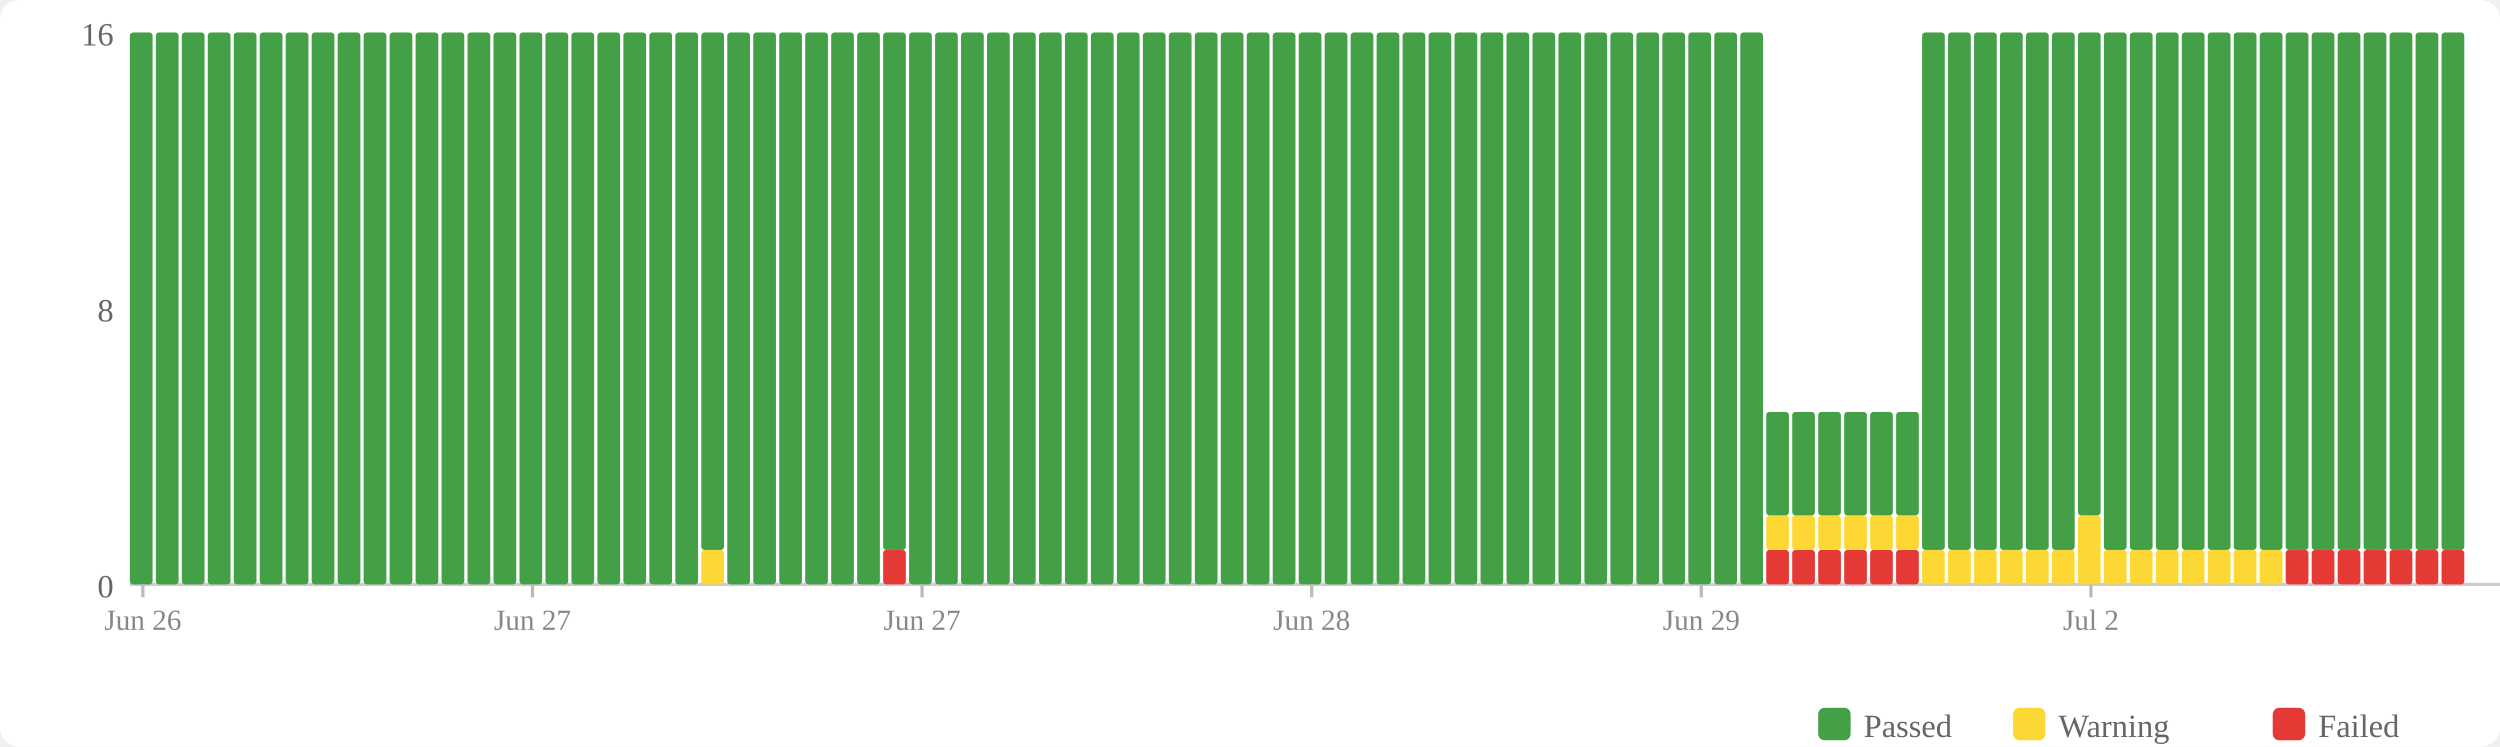
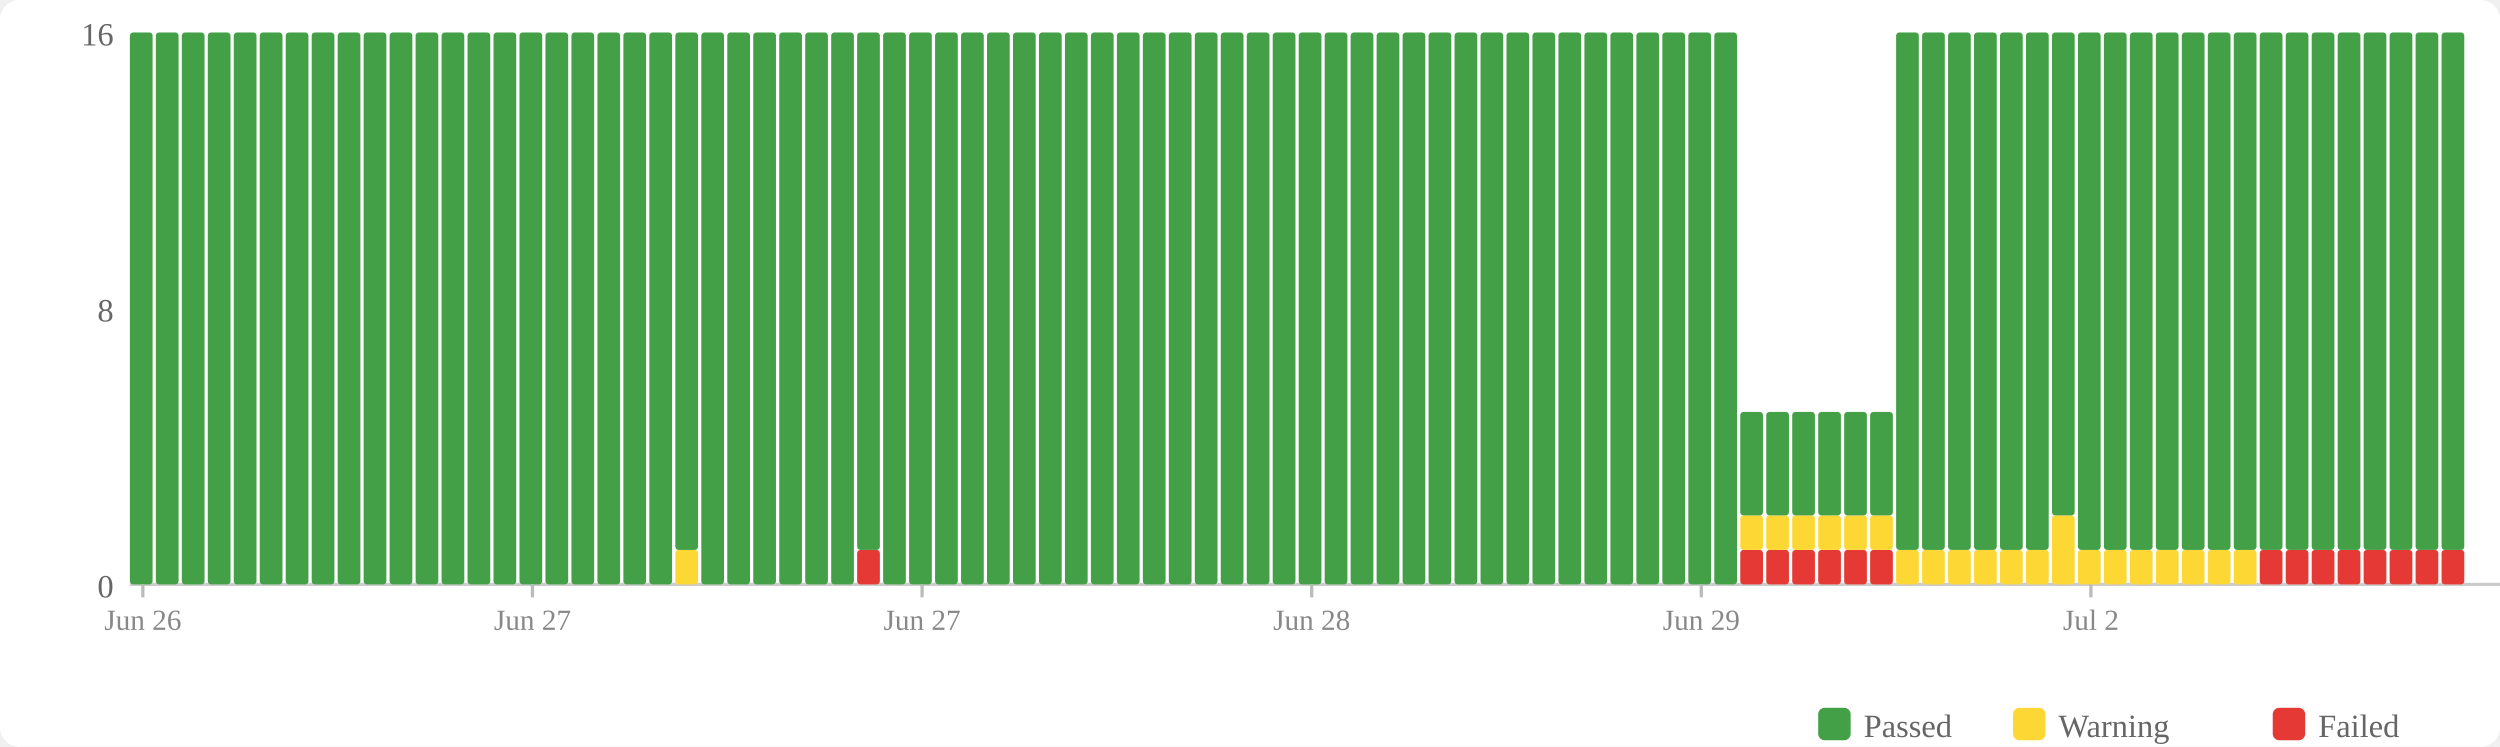
<svg xmlns="http://www.w3.org/2000/svg" width="770" height="230" viewBox="0 0 770 230">
  <rect width="770" height="230" fill="#fff" rx="6" />
  <rect x="560" y="218" width="10" height="10" fill="#43a047" rx="2" />
  <text x="574" y="227" font-size="10" fill="#666">Passed</text>
  <rect x="620" y="218" width="10" height="10" fill="#fdd835" rx="2" />
  <text x="634" y="227" font-size="10" fill="#666">Warning</text>
  <rect x="700" y="218" width="10" height="10" fill="#e53935" rx="2" />
  <text x="714" y="227" font-size="10" fill="#666">Failed</text>
  <text x="35" y="184" text-anchor="end" font-size="10" fill="#666">0</text>
  <text x="35" y="99" text-anchor="end" font-size="10" fill="#666">8</text>
  <text x="35" y="14" text-anchor="end" font-size="10" fill="#666">16</text>
  <line x1="40" y1="180" x2="770" y2="180" stroke="#ccc" stroke-width="1" />
  <rect x="40" y="10" width="7" height="170" fill="#43a047" rx="1" />
  <rect x="48" y="10" width="7" height="170" fill="#43a047" rx="1" />
  <rect x="56" y="10" width="7" height="170" fill="#43a047" rx="1" />
  <rect x="64" y="10" width="7" height="170" fill="#43a047" rx="1" />
  <rect x="72" y="10" width="7" height="170" fill="#43a047" rx="1" />
  <rect x="80" y="10" width="7" height="170" fill="#43a047" rx="1" />
  <rect x="88" y="10" width="7" height="170" fill="#43a047" rx="1" />
  <rect x="96" y="10" width="7" height="170" fill="#43a047" rx="1" />
  <rect x="104" y="10" width="7" height="170" fill="#43a047" rx="1" />
  <rect x="112" y="10" width="7" height="170" fill="#43a047" rx="1" />
  <rect x="120" y="10" width="7" height="170" fill="#43a047" rx="1" />
  <rect x="128" y="10" width="7" height="170" fill="#43a047" rx="1" />
  <rect x="136" y="10" width="7" height="170" fill="#43a047" rx="1" />
  <rect x="144" y="10" width="7" height="170" fill="#43a047" rx="1" />
  <rect x="152" y="10" width="7" height="170" fill="#43a047" rx="1" />
  <rect x="160" y="10" width="7" height="170" fill="#43a047" rx="1" />
  <rect x="168" y="10" width="7" height="170" fill="#43a047" rx="1" />
  <rect x="176" y="10" width="7" height="170" fill="#43a047" rx="1" />
  <rect x="184" y="10" width="7" height="170" fill="#43a047" rx="1" />
  <rect x="192" y="10" width="7" height="170" fill="#43a047" rx="1" />
  <rect x="200" y="10" width="7" height="170" fill="#43a047" rx="1" />
-   <rect x="208" y="10" width="7" height="170" fill="#43a047" rx="1" />
-   <rect x="216" y="169.375" width="7" height="10.625" fill="#fdd835" rx="1" />
-   <rect x="216" y="10" width="7" height="159.375" fill="#43a047" rx="1" />
+   <rect x="208" y="169.375" width="7" height="10.625" fill="#fdd835" rx="1" />
+   <rect x="208" y="10" width="7" height="159.375" fill="#43a047" rx="1" />
+   <rect x="216" y="10" width="7" height="170" fill="#43a047" rx="1" />
  <rect x="224" y="10" width="7" height="170" fill="#43a047" rx="1" />
  <rect x="232" y="10" width="7" height="170" fill="#43a047" rx="1" />
  <rect x="240" y="10" width="7" height="170" fill="#43a047" rx="1" />
  <rect x="248" y="10" width="7" height="170" fill="#43a047" rx="1" />
  <rect x="256" y="10" width="7" height="170" fill="#43a047" rx="1" />
-   <rect x="264" y="10" width="7" height="170" fill="#43a047" rx="1" />
-   <rect x="272" y="169.375" width="7" height="10.625" fill="#e53935" rx="1" />
-   <rect x="272" y="10" width="7" height="159.375" fill="#43a047" rx="1" />
+   <rect x="264" y="169.375" width="7" height="10.625" fill="#e53935" rx="1" />
+   <rect x="264" y="10" width="7" height="159.375" fill="#43a047" rx="1" />
+   <rect x="272" y="10" width="7" height="170" fill="#43a047" rx="1" />
  <rect x="280" y="10" width="7" height="170" fill="#43a047" rx="1" />
  <rect x="288" y="10" width="7" height="170" fill="#43a047" rx="1" />
  <rect x="296" y="10" width="7" height="170" fill="#43a047" rx="1" />
  <rect x="304" y="10" width="7" height="170" fill="#43a047" rx="1" />
  <rect x="312" y="10" width="7" height="170" fill="#43a047" rx="1" />
  <rect x="320" y="10" width="7" height="170" fill="#43a047" rx="1" />
  <rect x="328" y="10" width="7" height="170" fill="#43a047" rx="1" />
  <rect x="336" y="10" width="7" height="170" fill="#43a047" rx="1" />
  <rect x="344" y="10" width="7" height="170" fill="#43a047" rx="1" />
  <rect x="352" y="10" width="7" height="170" fill="#43a047" rx="1" />
  <rect x="360" y="10" width="7" height="170" fill="#43a047" rx="1" />
  <rect x="368" y="10" width="7" height="170" fill="#43a047" rx="1" />
  <rect x="376" y="10" width="7" height="170" fill="#43a047" rx="1" />
  <rect x="384" y="10" width="7" height="170" fill="#43a047" rx="1" />
  <rect x="392" y="10" width="7" height="170" fill="#43a047" rx="1" />
  <rect x="400" y="10" width="7" height="170" fill="#43a047" rx="1" />
  <rect x="408" y="10" width="7" height="170" fill="#43a047" rx="1" />
  <rect x="416" y="10" width="7" height="170" fill="#43a047" rx="1" />
  <rect x="424" y="10" width="7" height="170" fill="#43a047" rx="1" />
  <rect x="432" y="10" width="7" height="170" fill="#43a047" rx="1" />
  <rect x="440" y="10" width="7" height="170" fill="#43a047" rx="1" />
  <rect x="448" y="10" width="7" height="170" fill="#43a047" rx="1" />
  <rect x="456" y="10" width="7" height="170" fill="#43a047" rx="1" />
  <rect x="464" y="10" width="7" height="170" fill="#43a047" rx="1" />
  <rect x="472" y="10" width="7" height="170" fill="#43a047" rx="1" />
  <rect x="480" y="10" width="7" height="170" fill="#43a047" rx="1" />
  <rect x="488" y="10" width="7" height="170" fill="#43a047" rx="1" />
  <rect x="496" y="10" width="7" height="170" fill="#43a047" rx="1" />
  <rect x="504" y="10" width="7" height="170" fill="#43a047" rx="1" />
  <rect x="512" y="10" width="7" height="170" fill="#43a047" rx="1" />
  <rect x="520" y="10" width="7" height="170" fill="#43a047" rx="1" />
  <rect x="528" y="10" width="7" height="170" fill="#43a047" rx="1" />
-   <rect x="536" y="10" width="7" height="170" fill="#43a047" rx="1" />
+   <rect x="536" y="169.375" width="7" height="10.625" fill="#e53935" rx="1" />
+   <rect x="536" y="158.75" width="7" height="10.625" fill="#fdd835" rx="1" />
+   <rect x="536" y="126.875" width="7" height="31.875" fill="#43a047" rx="1" />
  <rect x="544" y="169.375" width="7" height="10.625" fill="#e53935" rx="1" />
  <rect x="544" y="158.75" width="7" height="10.625" fill="#fdd835" rx="1" />
  <rect x="544" y="126.875" width="7" height="31.875" fill="#43a047" rx="1" />
  <rect x="552" y="169.375" width="7" height="10.625" fill="#e53935" rx="1" />
  <rect x="552" y="158.75" width="7" height="10.625" fill="#fdd835" rx="1" />
  <rect x="552" y="126.875" width="7" height="31.875" fill="#43a047" rx="1" />
  <rect x="560" y="169.375" width="7" height="10.625" fill="#e53935" rx="1" />
  <rect x="560" y="158.75" width="7" height="10.625" fill="#fdd835" rx="1" />
  <rect x="560" y="126.875" width="7" height="31.875" fill="#43a047" rx="1" />
  <rect x="568" y="169.375" width="7" height="10.625" fill="#e53935" rx="1" />
  <rect x="568" y="158.75" width="7" height="10.625" fill="#fdd835" rx="1" />
  <rect x="568" y="126.875" width="7" height="31.875" fill="#43a047" rx="1" />
  <rect x="576" y="169.375" width="7" height="10.625" fill="#e53935" rx="1" />
  <rect x="576" y="158.75" width="7" height="10.625" fill="#fdd835" rx="1" />
  <rect x="576" y="126.875" width="7" height="31.875" fill="#43a047" rx="1" />
-   <rect x="584" y="169.375" width="7" height="10.625" fill="#e53935" rx="1" />
-   <rect x="584" y="158.75" width="7" height="10.625" fill="#fdd835" rx="1" />
-   <rect x="584" y="126.875" width="7" height="31.875" fill="#43a047" rx="1" />
+   <rect x="584" y="169.375" width="7" height="10.625" fill="#fdd835" rx="1" />
+   <rect x="584" y="10" width="7" height="159.375" fill="#43a047" rx="1" />
  <rect x="592" y="169.375" width="7" height="10.625" fill="#fdd835" rx="1" />
  <rect x="592" y="10" width="7" height="159.375" fill="#43a047" rx="1" />
  <rect x="600" y="169.375" width="7" height="10.625" fill="#fdd835" rx="1" />
  <rect x="600" y="10" width="7" height="159.375" fill="#43a047" rx="1" />
  <rect x="608" y="169.375" width="7" height="10.625" fill="#fdd835" rx="1" />
  <rect x="608" y="10" width="7" height="159.375" fill="#43a047" rx="1" />
  <rect x="616" y="169.375" width="7" height="10.625" fill="#fdd835" rx="1" />
  <rect x="616" y="10" width="7" height="159.375" fill="#43a047" rx="1" />
  <rect x="624" y="169.375" width="7" height="10.625" fill="#fdd835" rx="1" />
  <rect x="624" y="10" width="7" height="159.375" fill="#43a047" rx="1" />
-   <rect x="632" y="169.375" width="7" height="10.625" fill="#fdd835" rx="1" />
-   <rect x="632" y="10" width="7" height="159.375" fill="#43a047" rx="1" />
-   <rect x="640" y="158.75" width="7" height="21.25" fill="#fdd835" rx="1" />
-   <rect x="640" y="10" width="7" height="148.75" fill="#43a047" rx="1" />
+   <rect x="632" y="158.75" width="7" height="21.25" fill="#fdd835" rx="1" />
+   <rect x="632" y="10" width="7" height="148.75" fill="#43a047" rx="1" />
+   <rect x="640" y="169.375" width="7" height="10.625" fill="#fdd835" rx="1" />
+   <rect x="640" y="10" width="7" height="159.375" fill="#43a047" rx="1" />
  <rect x="648" y="169.375" width="7" height="10.625" fill="#fdd835" rx="1" />
  <rect x="648" y="10" width="7" height="159.375" fill="#43a047" rx="1" />
  <rect x="656" y="169.375" width="7" height="10.625" fill="#fdd835" rx="1" />
  <rect x="656" y="10" width="7" height="159.375" fill="#43a047" rx="1" />
  <rect x="664" y="169.375" width="7" height="10.625" fill="#fdd835" rx="1" />
  <rect x="664" y="10" width="7" height="159.375" fill="#43a047" rx="1" />
  <rect x="672" y="169.375" width="7" height="10.625" fill="#fdd835" rx="1" />
  <rect x="672" y="10" width="7" height="159.375" fill="#43a047" rx="1" />
  <rect x="680" y="169.375" width="7" height="10.625" fill="#fdd835" rx="1" />
  <rect x="680" y="10" width="7" height="159.375" fill="#43a047" rx="1" />
  <rect x="688" y="169.375" width="7" height="10.625" fill="#fdd835" rx="1" />
  <rect x="688" y="10" width="7" height="159.375" fill="#43a047" rx="1" />
-   <rect x="696" y="169.375" width="7" height="10.625" fill="#fdd835" rx="1" />
+   <rect x="696" y="169.375" width="7" height="10.625" fill="#e53935" rx="1" />
  <rect x="696" y="10" width="7" height="159.375" fill="#43a047" rx="1" />
  <rect x="704" y="169.375" width="7" height="10.625" fill="#e53935" rx="1" />
  <rect x="704" y="10" width="7" height="159.375" fill="#43a047" rx="1" />
  <rect x="712" y="169.375" width="7" height="10.625" fill="#e53935" rx="1" />
  <rect x="712" y="10" width="7" height="159.375" fill="#43a047" rx="1" />
  <rect x="720" y="169.375" width="7" height="10.625" fill="#e53935" rx="1" />
  <rect x="720" y="10" width="7" height="159.375" fill="#43a047" rx="1" />
  <rect x="728" y="169.375" width="7" height="10.625" fill="#e53935" rx="1" />
  <rect x="728" y="10" width="7" height="159.375" fill="#43a047" rx="1" />
  <rect x="736" y="169.375" width="7" height="10.625" fill="#e53935" rx="1" />
  <rect x="736" y="10" width="7" height="159.375" fill="#43a047" rx="1" />
  <rect x="744" y="169.375" width="7" height="10.625" fill="#e53935" rx="1" />
  <rect x="744" y="10" width="7" height="159.375" fill="#43a047" rx="1" />
  <rect x="752" y="169.375" width="7" height="10.625" fill="#e53935" rx="1" />
  <rect x="752" y="10" width="7" height="159.375" fill="#43a047" rx="1" />
  <line x1="44.0" y1="180" x2="44.0" y2="184" stroke="#bbb" stroke-width="1" />
  <text x="44.0" y="194" text-anchor="middle" font-size="9" fill="#888">Jun 26</text>
  <line x1="164.0" y1="180" x2="164.0" y2="184" stroke="#bbb" stroke-width="1" />
  <text x="164.0" y="194" text-anchor="middle" font-size="9" fill="#888">Jun 27</text>
  <line x1="284.0" y1="180" x2="284.0" y2="184" stroke="#bbb" stroke-width="1" />
  <text x="284.0" y="194" text-anchor="middle" font-size="9" fill="#888">Jun 27</text>
  <line x1="404.0" y1="180" x2="404.0" y2="184" stroke="#bbb" stroke-width="1" />
  <text x="404.0" y="194" text-anchor="middle" font-size="9" fill="#888">Jun 28</text>
  <line x1="524.0" y1="180" x2="524.0" y2="184" stroke="#bbb" stroke-width="1" />
  <text x="524.0" y="194" text-anchor="middle" font-size="9" fill="#888">Jun 29</text>
  <line x1="644.0" y1="180" x2="644.0" y2="184" stroke="#bbb" stroke-width="1" />
  <text x="644.0" y="194" text-anchor="middle" font-size="9" fill="#888">Jul 2</text>
</svg>
